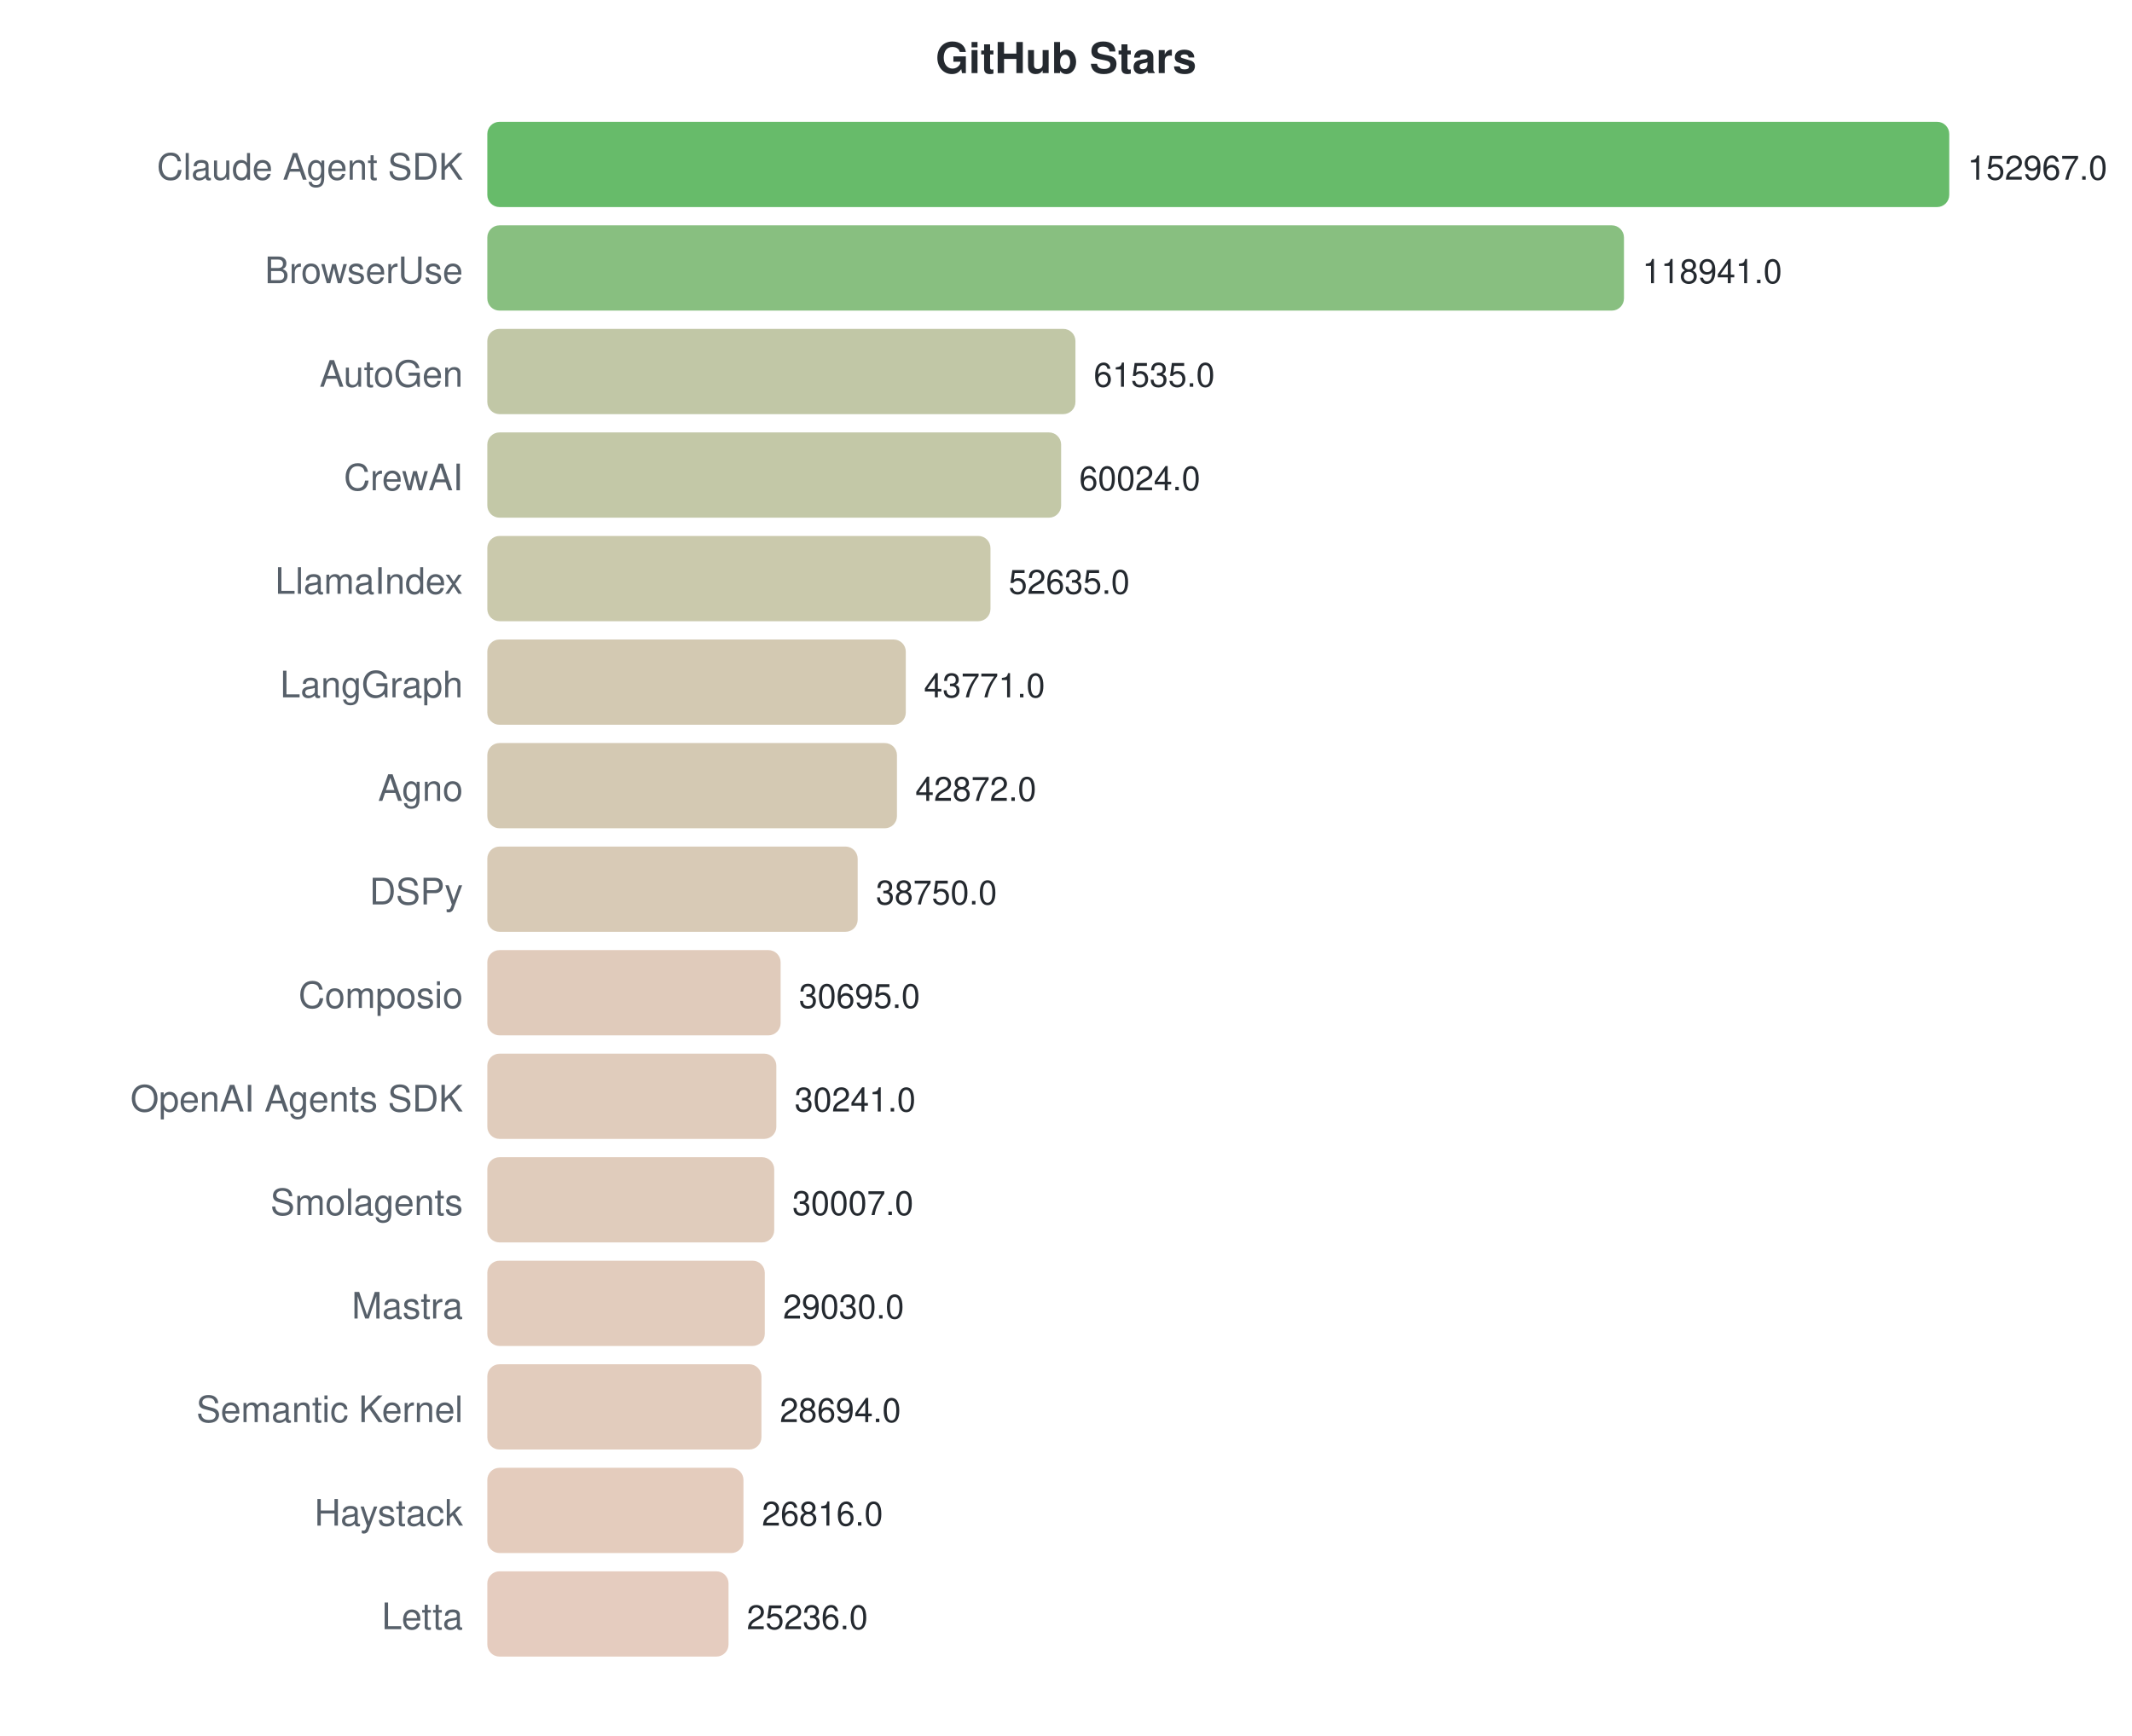
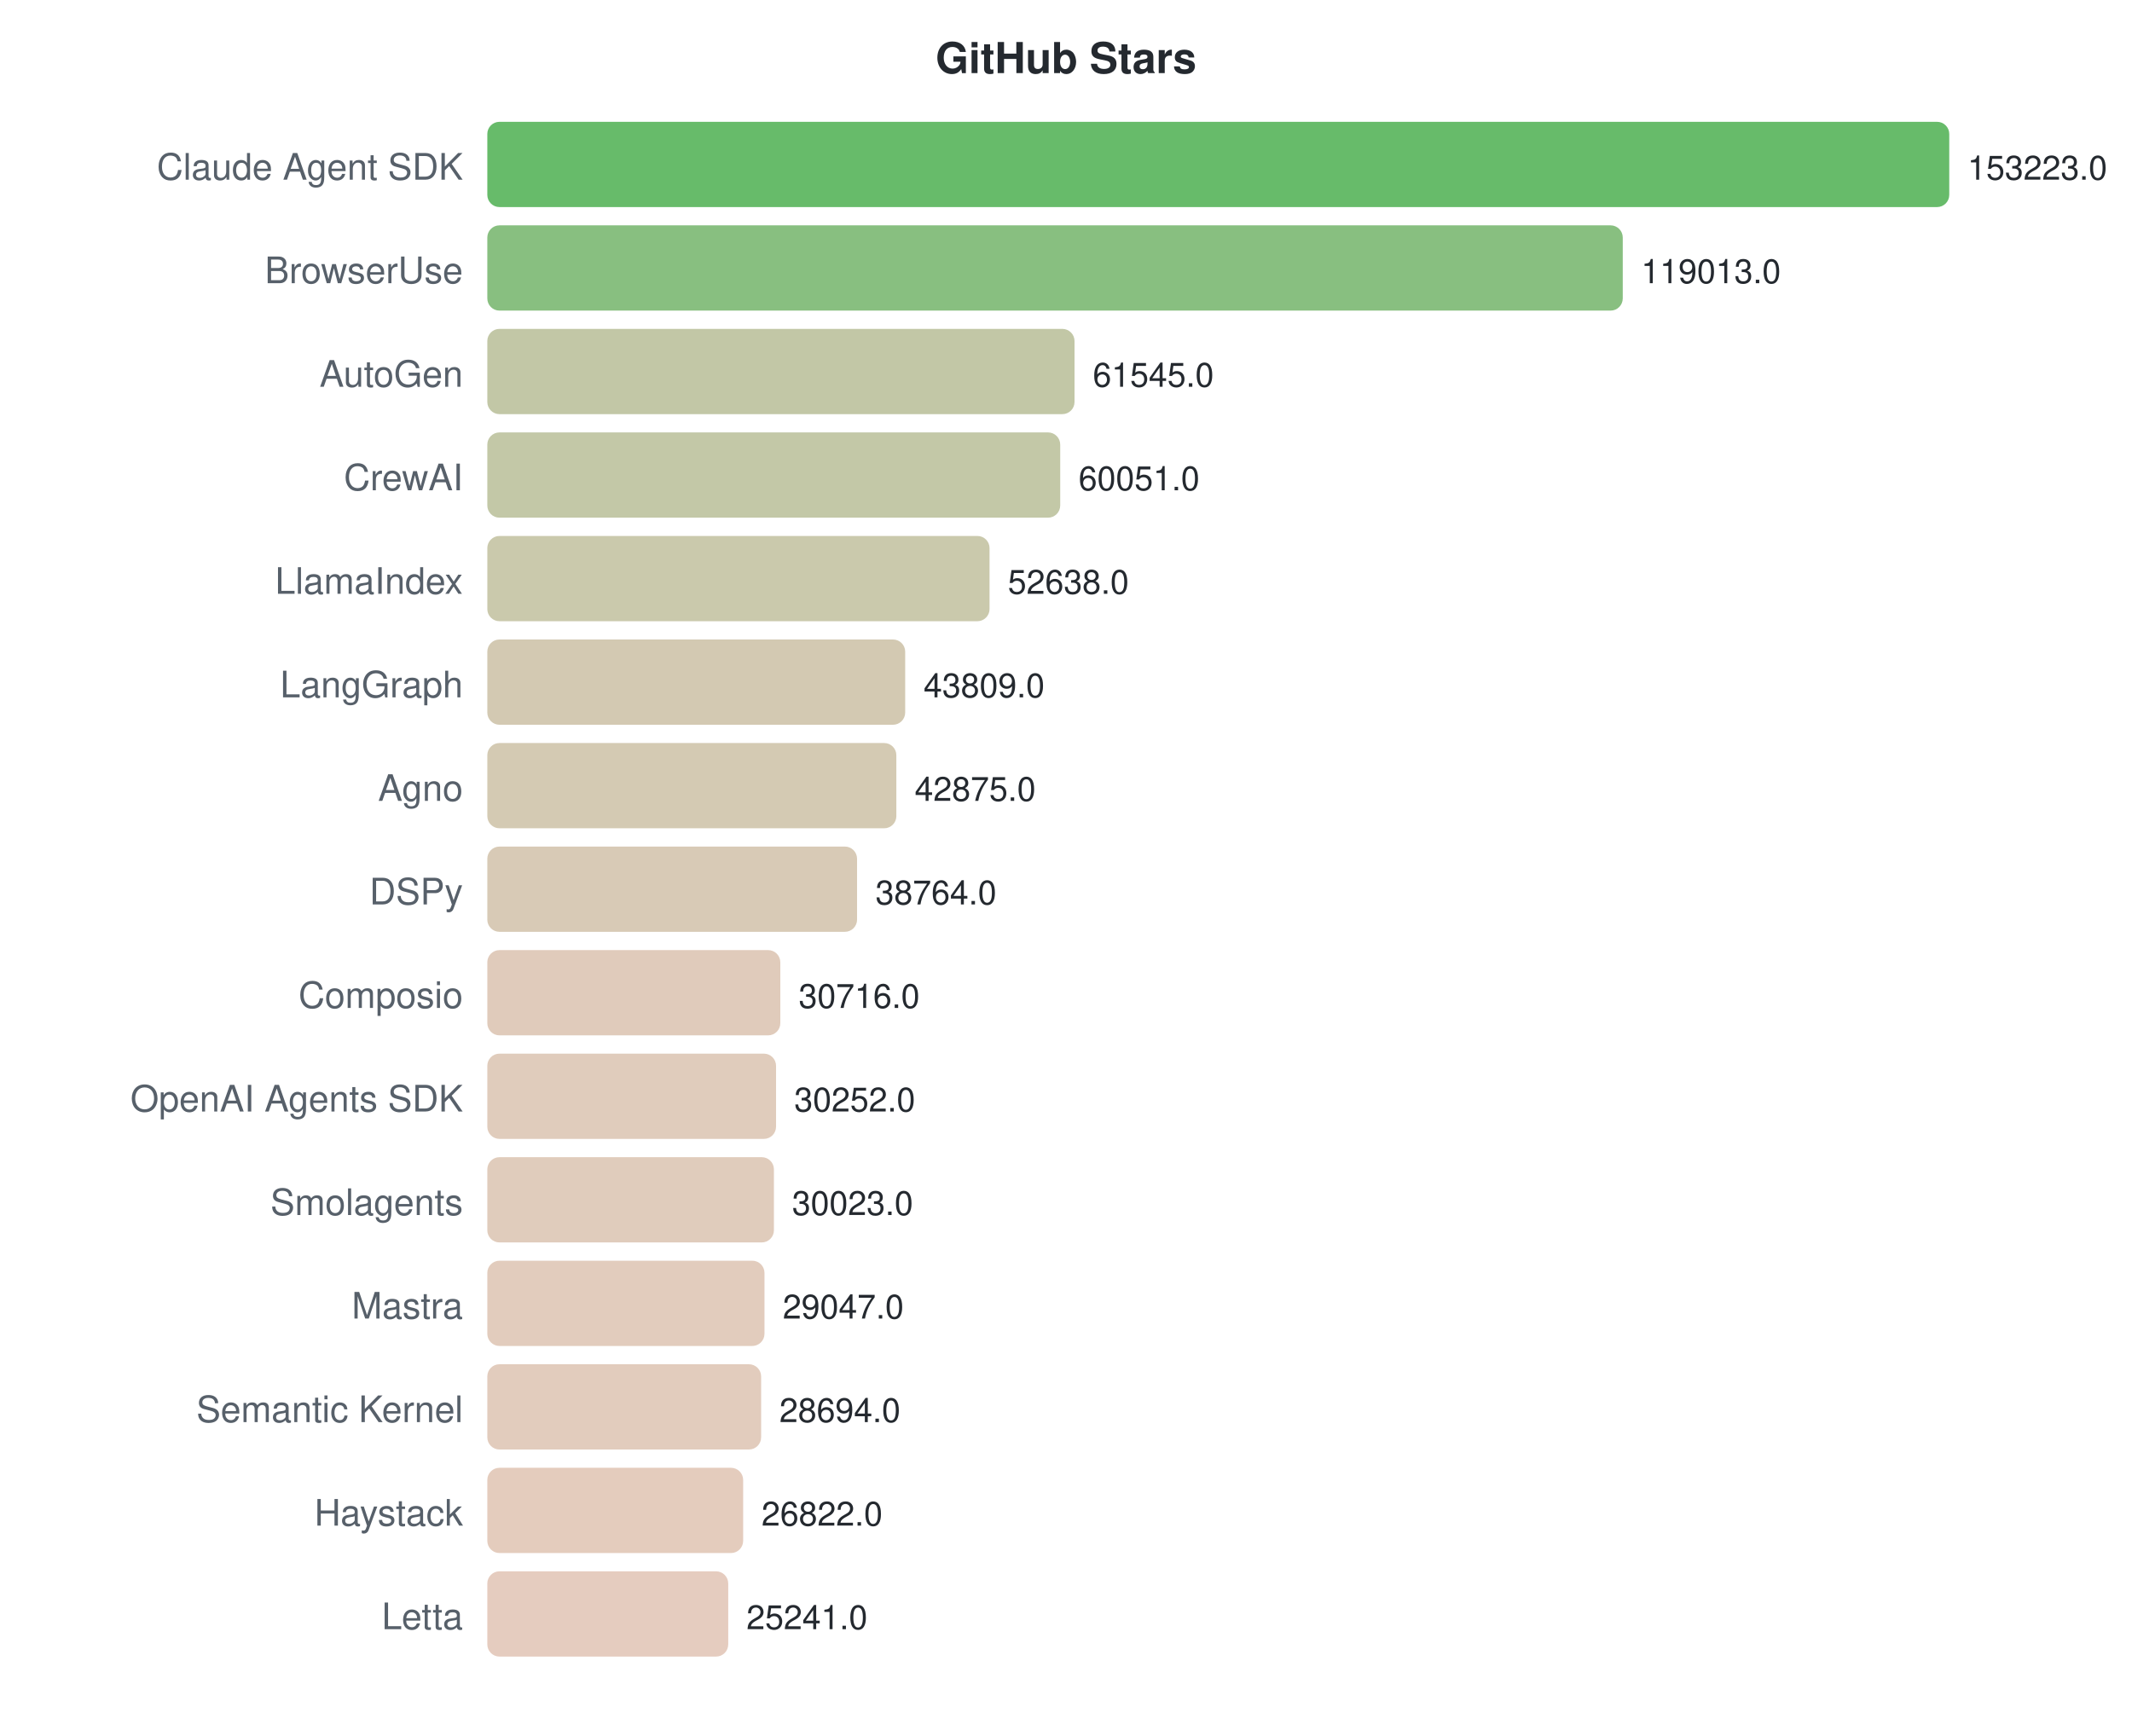
<svg xmlns="http://www.w3.org/2000/svg" width="700" height="570">
  <style>text { font-family: -apple-system, BlinkMacSystemFont, "Segoe UI", Helvetica, Arial, sans-serif; }</style>
  <text x="350" y="24" text-anchor="middle" font-size="14" font-weight="bold" fill="#24292f">GitHub Stars</text>
  <text x="152" y="59" text-anchor="end" font-size="12" fill="#57606a">Claude Agent SDK</text>
  <rect x="160" y="40" width="480.0" height="28" rx="4" fill="#4caf50" opacity="0.85" />
-   <text x="646.0" y="59" font-size="11" fill="#24292f">152967.0</text>
+   <text x="646.0" y="59" font-size="11" fill="#24292f">153223.0</text>
  <text x="152" y="93" text-anchor="end" font-size="12" fill="#57606a">BrowserUse</text>
-   <rect x="160" y="74" width="373.2" height="28" rx="4" fill="#73b46a" opacity="0.85" />
-   <text x="539.229" y="93" font-size="11" fill="#24292f">118941.0</text>
+   <rect x="160" y="74" width="372.8" height="28" rx="4" fill="#73b46a" opacity="0.85" />
+   <text x="538.831" y="93" font-size="11" fill="#24292f">119013.0</text>
  <text x="152" y="127" text-anchor="end" font-size="12" fill="#57606a">AutoGen</text>
-   <rect x="160" y="108" width="193.1" height="28" rx="4" fill="#b6bd97" opacity="0.85" />
-   <text x="359.093" y="127" font-size="11" fill="#24292f">61535.0</text>
+   <rect x="160" y="108" width="192.8" height="28" rx="4" fill="#b7bd97" opacity="0.85" />
+   <text x="358.801" y="127" font-size="11" fill="#24292f">61545.0</text>
  <text x="152" y="161" text-anchor="end" font-size="12" fill="#57606a">CrewAI</text>
-   <rect x="160" y="142" width="188.4" height="28" rx="4" fill="#b8be98" opacity="0.85" />
-   <text x="354.351" y="161" font-size="11" fill="#24292f">60024.0</text>
+   <rect x="160" y="142" width="188.1" height="28" rx="4" fill="#b8be98" opacity="0.85" />
+   <text x="354.121" y="161" font-size="11" fill="#24292f">60051.0</text>
  <text x="152" y="195" text-anchor="end" font-size="12" fill="#57606a">LlamaIndex</text>
-   <rect x="160" y="176" width="165.2" height="28" rx="4" fill="#c1bf9e" opacity="0.85" />
-   <text x="331.165" y="195" font-size="11" fill="#24292f">52635.0</text>
+   <rect x="160" y="176" width="164.9" height="28" rx="4" fill="#c1bf9e" opacity="0.85" />
+   <text x="330.898" y="195" font-size="11" fill="#24292f">52638.0</text>
  <text x="152" y="229" text-anchor="end" font-size="12" fill="#57606a">LangGraph</text>
-   <rect x="160" y="210" width="137.4" height="28" rx="4" fill="#cbc0a5" opacity="0.85" />
-   <text x="303.35" y="229" font-size="11" fill="#24292f">43771.0</text>
+   <rect x="160" y="210" width="137.2" height="28" rx="4" fill="#cbc0a5" opacity="0.85" />
+   <text x="303.24" y="229" font-size="11" fill="#24292f">43809.0</text>
  <text x="152" y="263" text-anchor="end" font-size="12" fill="#57606a">Agno</text>
-   <rect x="160" y="244" width="134.5" height="28" rx="4" fill="#ccc0a6" opacity="0.85" />
-   <text x="300.529" y="263" font-size="11" fill="#24292f">42872.0</text>
+   <rect x="160" y="244" width="134.3" height="28" rx="4" fill="#ccc1a6" opacity="0.85" />
+   <text x="300.314" y="263" font-size="11" fill="#24292f">42875.0</text>
  <text x="152" y="297" text-anchor="end" font-size="12" fill="#57606a">DSPy</text>
-   <rect x="160" y="278" width="121.6" height="28" rx="4" fill="#d1c1a9" opacity="0.85" />
-   <text x="287.595" y="297" font-size="11" fill="#24292f">38750.0</text>
+   <rect x="160" y="278" width="121.4" height="28" rx="4" fill="#d1c1a9" opacity="0.85" />
+   <text x="287.436" y="297" font-size="11" fill="#24292f">38764.0</text>
  <text x="152" y="331" text-anchor="end" font-size="12" fill="#57606a">Composio</text>
-   <rect x="160" y="312" width="96.3" height="28" rx="4" fill="#dbc2af" opacity="0.85" />
-   <text x="262.319" y="331" font-size="11" fill="#24292f">30695.0</text>
+   <rect x="160" y="312" width="96.2" height="28" rx="4" fill="#dbc2af" opacity="0.85" />
+   <text x="262.224" y="331" font-size="11" fill="#24292f">30716.0</text>
  <text x="152" y="365" text-anchor="end" font-size="12" fill="#57606a">OpenAI Agents SDK</text>
-   <rect x="160" y="346" width="94.9" height="28" rx="4" fill="#dbc3b0" opacity="0.85" />
-   <text x="260.894" y="365" font-size="11" fill="#24292f">30241.0</text>
+   <rect x="160" y="346" width="94.8" height="28" rx="4" fill="#dbc3b0" opacity="0.85" />
+   <text x="260.77" y="365" font-size="11" fill="#24292f">30252.0</text>
  <text x="152" y="399" text-anchor="end" font-size="12" fill="#57606a">Smolagents</text>
-   <rect x="160" y="380" width="94.2" height="28" rx="4" fill="#dbc3b0" opacity="0.85" />
-   <text x="260.16" y="399" font-size="11" fill="#24292f">30007.0</text>
+   <rect x="160" y="380" width="94.1" height="28" rx="4" fill="#dbc3b0" opacity="0.85" />
+   <text x="260.053" y="399" font-size="11" fill="#24292f">30023.0</text>
  <text x="152" y="433" text-anchor="end" font-size="12" fill="#57606a">Mastra</text>
-   <rect x="160" y="414" width="91.1" height="28" rx="4" fill="#ddc3b1" opacity="0.85" />
-   <text x="257.094" y="433" font-size="11" fill="#24292f">29030.0</text>
+   <rect x="160" y="414" width="91.0" height="28" rx="4" fill="#ddc3b1" opacity="0.85" />
+   <text x="256.995" y="433" font-size="11" fill="#24292f">29047.0</text>
  <text x="152" y="467" text-anchor="end" font-size="12" fill="#57606a">Semantic Kernel</text>
-   <rect x="160" y="448" width="90.0" height="28" rx="4" fill="#ddc3b1" opacity="0.85" />
-   <text x="256.04" y="467" font-size="11" fill="#24292f">28694.0</text>
+   <rect x="160" y="448" width="89.9" height="28" rx="4" fill="#ddc3b1" opacity="0.85" />
+   <text x="255.889" y="467" font-size="11" fill="#24292f">28694.0</text>
  <text x="152" y="501" text-anchor="end" font-size="12" fill="#57606a">Haystack</text>
-   <rect x="160" y="482" width="84.1" height="28" rx="4" fill="#dfc3b2" opacity="0.85" />
-   <text x="250.147" y="501" font-size="11" fill="#24292f">26816.0</text>
+   <rect x="160" y="482" width="84.0" height="28" rx="4" fill="#dfc3b2" opacity="0.85" />
+   <text x="250.025" y="501" font-size="11" fill="#24292f">26822.0</text>
  <text x="152" y="535" text-anchor="end" font-size="12" fill="#57606a">Letta</text>
-   <rect x="160" y="516" width="79.2" height="28" rx="4" fill="#e1c3b4" opacity="0.85" />
-   <text x="245.189" y="535" font-size="11" fill="#24292f">25236.0</text>
+   <rect x="160" y="516" width="79.1" height="28" rx="4" fill="#e1c3b4" opacity="0.85" />
+   <text x="245.072" y="535" font-size="11" fill="#24292f">25241.0</text>
</svg>
